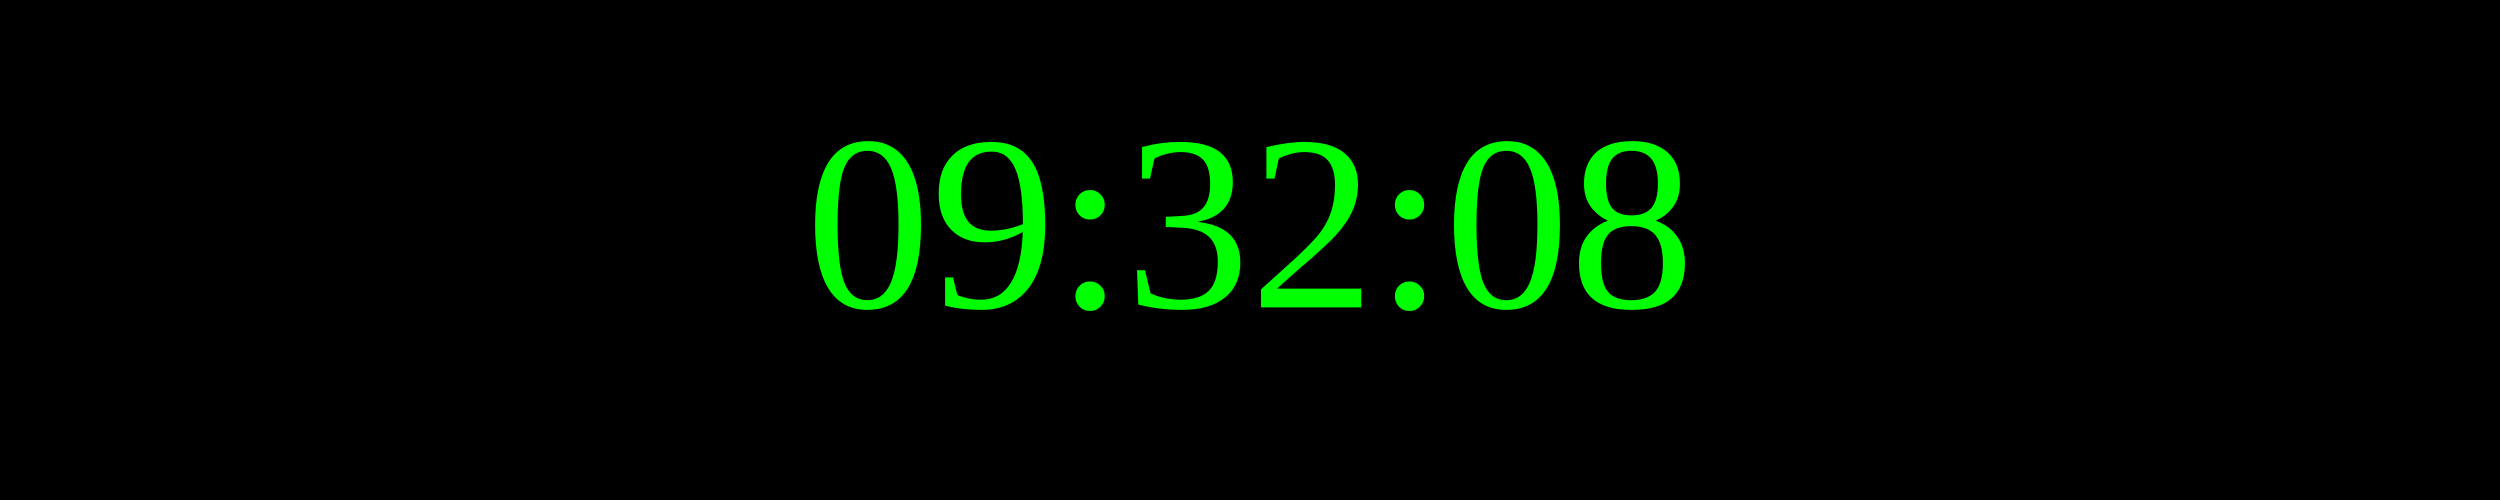
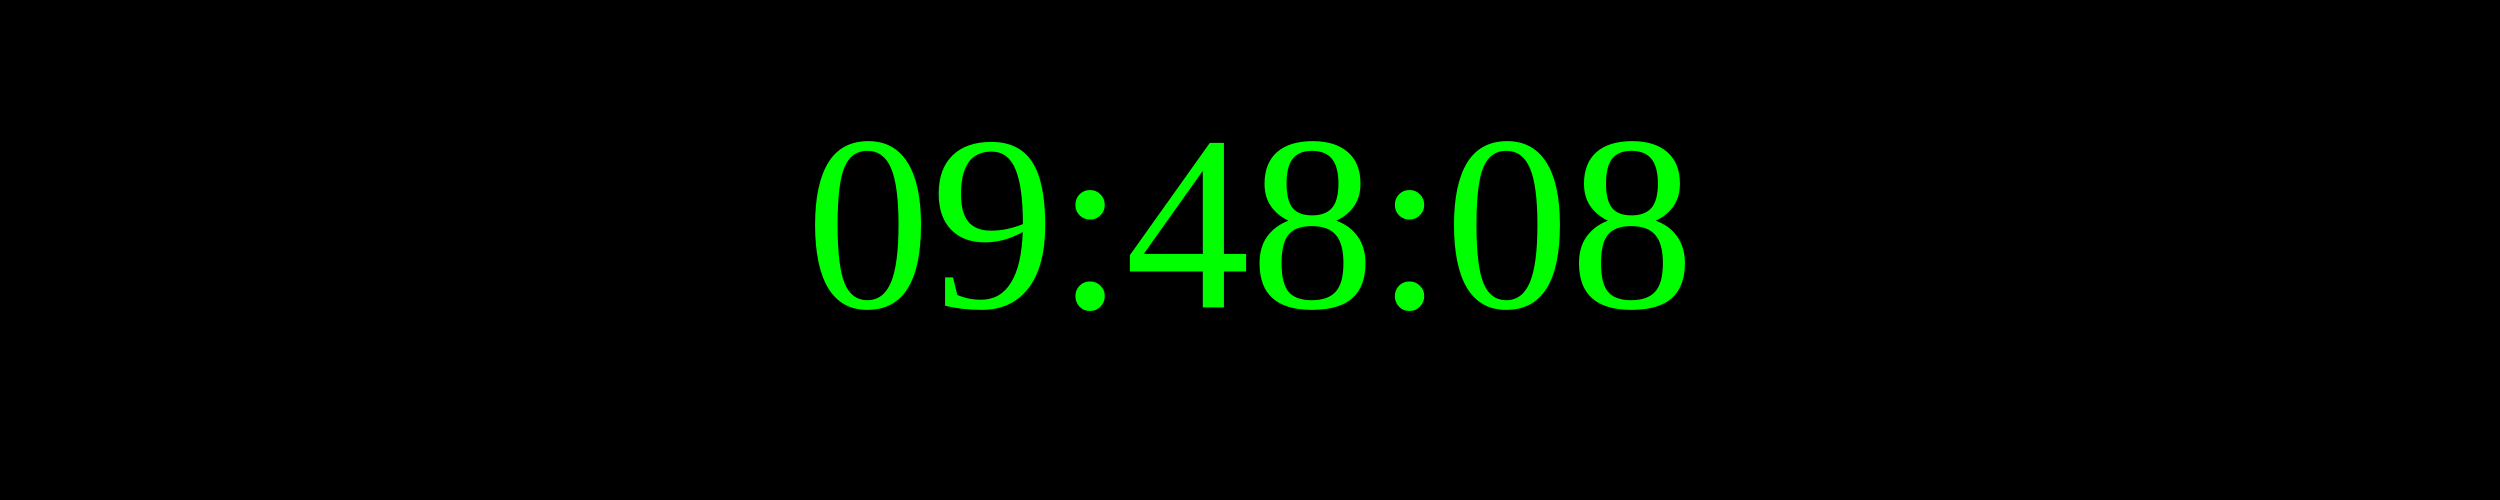
<svg xmlns="http://www.w3.org/2000/svg" width="250" height="50">
  <rect width="100%" height="100%" fill="black" />
  <text x="50%" y="50%" font-size="25" fill="lime" text-anchor="middle" dominant-baseline="middle">
- 09:32:08
+ 09:48:08
</text>
</svg>
